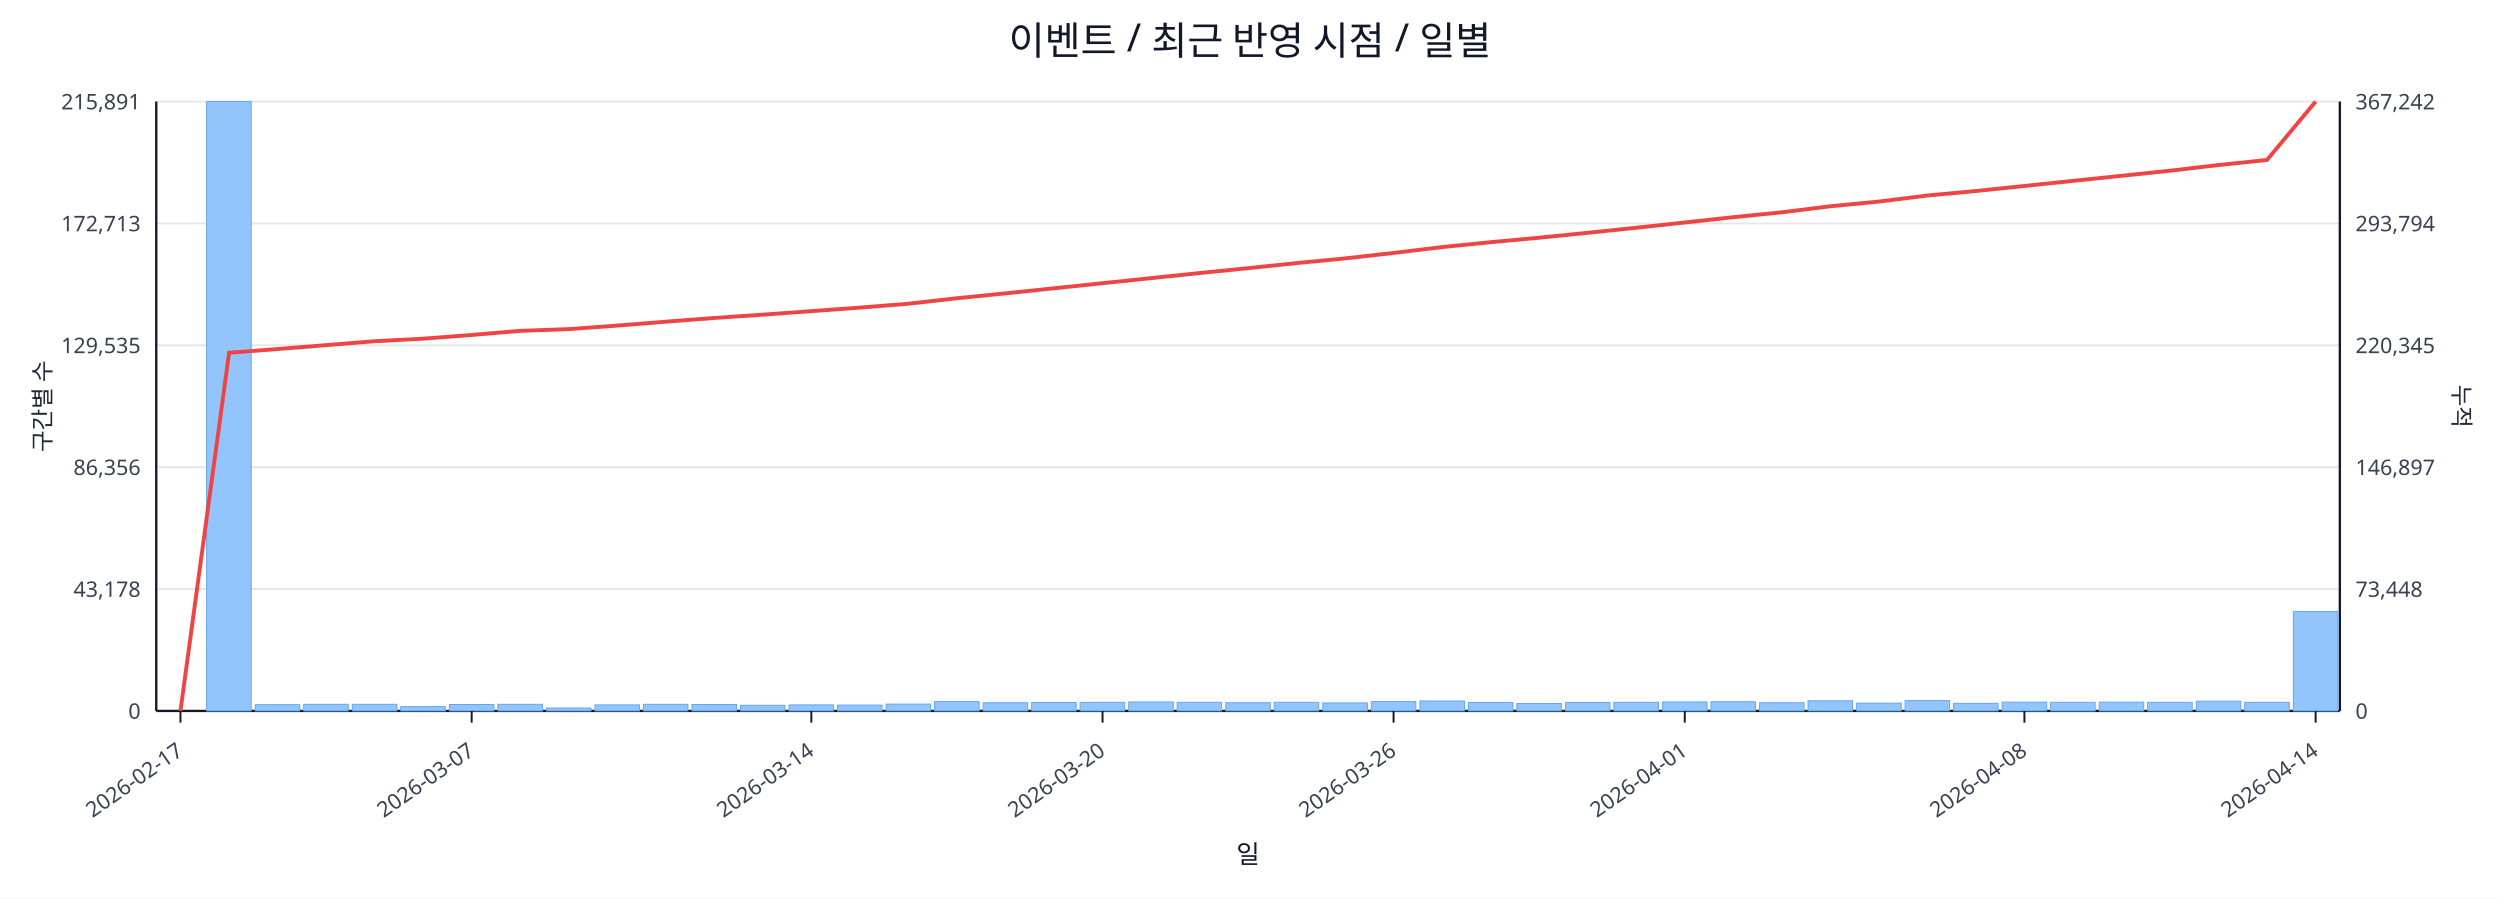
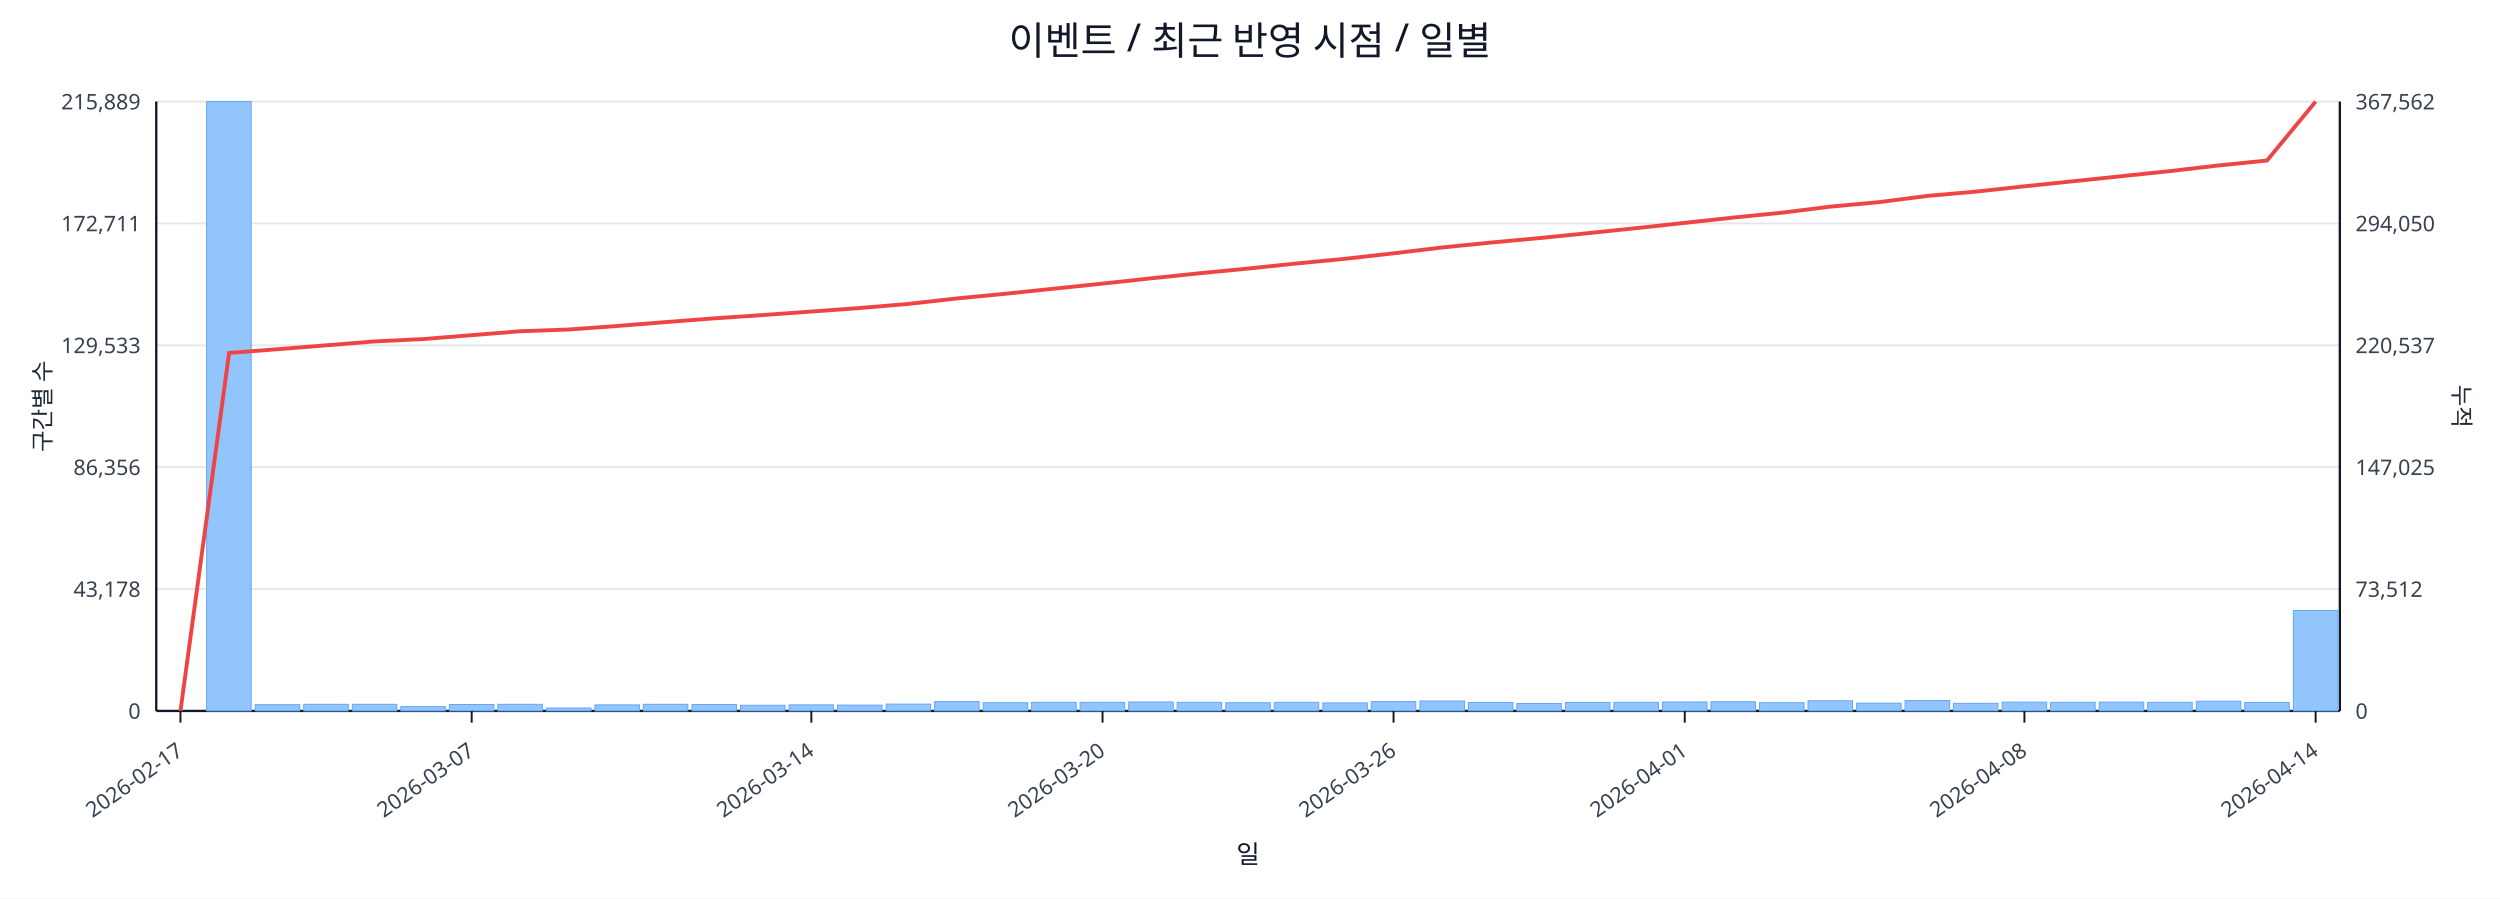
<svg xmlns="http://www.w3.org/2000/svg" width="1280" height="460" viewBox="0 0 1280 460">
  <rect x="0" y="0" width="100%" height="100%" fill="#ffffff" />
  <text x="640.0" y="28" font-size="20" text-anchor="middle" font-family="sans-serif" fill="#111827">이벤트 / 최근 반영 시점 / 일별</text>
  <line x1="80.0" y1="52.0" x2="1198.0" y2="52.0" stroke="#e5e7eb" stroke-width="1" />
-   <text x="72.0" y="56.0" font-size="11" text-anchor="end" font-family="sans-serif" fill="#374151">215,891</text>
-   <text x="1206.0" y="56.0" font-size="11" text-anchor="start" font-family="sans-serif" fill="#374151">367,242</text>
+   <text x="72.0" y="56.0" font-size="11" text-anchor="end" font-family="sans-serif" fill="#374151">215,889</text>
+   <text x="1206.0" y="56.0" font-size="11" text-anchor="start" font-family="sans-serif" fill="#374151">367,562</text>
  <line x1="80.0" y1="114.4" x2="1198.0" y2="114.4" stroke="#e5e7eb" stroke-width="1" />
-   <text x="72.0" y="118.4" font-size="11" text-anchor="end" font-family="sans-serif" fill="#374151">172,713</text>
-   <text x="1206.0" y="118.4" font-size="11" text-anchor="start" font-family="sans-serif" fill="#374151">293,794</text>
+   <text x="72.0" y="118.4" font-size="11" text-anchor="end" font-family="sans-serif" fill="#374151">172,711</text>
+   <text x="1206.0" y="118.4" font-size="11" text-anchor="start" font-family="sans-serif" fill="#374151">294,050</text>
  <line x1="80.0" y1="176.8" x2="1198.0" y2="176.8" stroke="#e5e7eb" stroke-width="1" />
-   <text x="72.0" y="180.8" font-size="11" text-anchor="end" font-family="sans-serif" fill="#374151">129,535</text>
-   <text x="1206.0" y="180.8" font-size="11" text-anchor="start" font-family="sans-serif" fill="#374151">220,345</text>
+   <text x="72.0" y="180.8" font-size="11" text-anchor="end" font-family="sans-serif" fill="#374151">129,533</text>
+   <text x="1206.0" y="180.8" font-size="11" text-anchor="start" font-family="sans-serif" fill="#374151">220,537</text>
  <line x1="80.0" y1="239.2" x2="1198.0" y2="239.2" stroke="#e5e7eb" stroke-width="1" />
  <text x="72.0" y="243.2" font-size="11" text-anchor="end" font-family="sans-serif" fill="#374151">86,356</text>
-   <text x="1206.0" y="243.2" font-size="11" text-anchor="start" font-family="sans-serif" fill="#374151">146,897</text>
+   <text x="1206.0" y="243.2" font-size="11" text-anchor="start" font-family="sans-serif" fill="#374151">147,025</text>
  <line x1="80.0" y1="301.6" x2="1198.0" y2="301.6" stroke="#e5e7eb" stroke-width="1" />
  <text x="72.0" y="305.6" font-size="11" text-anchor="end" font-family="sans-serif" fill="#374151">43,178</text>
-   <text x="1206.0" y="305.6" font-size="11" text-anchor="start" font-family="sans-serif" fill="#374151">73,448</text>
+   <text x="1206.0" y="305.6" font-size="11" text-anchor="start" font-family="sans-serif" fill="#374151">73,512</text>
  <line x1="80.0" y1="364.0" x2="1198.0" y2="364.0" stroke="#e5e7eb" stroke-width="1" />
  <text x="72.0" y="368.0" font-size="11" text-anchor="end" font-family="sans-serif" fill="#374151">0</text>
  <text x="1206.0" y="368.0" font-size="11" text-anchor="start" font-family="sans-serif" fill="#374151">0</text>
  <line x1="80.0" y1="364.0" x2="1198.0" y2="364.0" stroke="#111827" stroke-width="1.2" />
  <line x1="80.0" y1="52.0" x2="80.0" y2="364.0" stroke="#111827" stroke-width="1.2" />
  <line x1="1198.0" y1="52.0" x2="1198.0" y2="364.0" stroke="#111827" stroke-width="1.2" />
  <rect x="81.0" y="364.0" width="22.8" height="0.0" fill="#93c5fd" stroke="#60a5fa" stroke-width="0.5" />
  <rect x="105.8" y="52.0" width="22.8" height="312.0" fill="#93c5fd" stroke="#60a5fa" stroke-width="0.5" />
  <rect x="130.7" y="360.8" width="22.8" height="3.2" fill="#93c5fd" stroke="#60a5fa" stroke-width="0.5" />
  <rect x="155.5" y="360.6" width="22.8" height="3.4" fill="#93c5fd" stroke="#60a5fa" stroke-width="0.5" />
  <rect x="180.4" y="360.6" width="22.8" height="3.4" fill="#93c5fd" stroke="#60a5fa" stroke-width="0.5" />
  <rect x="205.2" y="361.8" width="22.8" height="2.2" fill="#93c5fd" stroke="#60a5fa" stroke-width="0.5" />
  <rect x="230.1" y="360.7" width="22.8" height="3.3" fill="#93c5fd" stroke="#60a5fa" stroke-width="0.5" />
  <rect x="254.9" y="360.6" width="22.8" height="3.4" fill="#93c5fd" stroke="#60a5fa" stroke-width="0.5" />
  <rect x="279.8" y="362.5" width="22.8" height="1.5" fill="#93c5fd" stroke="#60a5fa" stroke-width="0.5" />
  <rect x="304.6" y="360.9" width="22.8" height="3.1" fill="#93c5fd" stroke="#60a5fa" stroke-width="0.5" />
  <rect x="329.4" y="360.6" width="22.8" height="3.4" fill="#93c5fd" stroke="#60a5fa" stroke-width="0.5" />
  <rect x="354.3" y="360.7" width="22.8" height="3.3" fill="#93c5fd" stroke="#60a5fa" stroke-width="0.5" />
  <rect x="379.1" y="361.1" width="22.8" height="2.9" fill="#93c5fd" stroke="#60a5fa" stroke-width="0.5" />
  <rect x="404.0" y="360.9" width="22.8" height="3.1" fill="#93c5fd" stroke="#60a5fa" stroke-width="0.5" />
  <rect x="428.8" y="361.0" width="22.8" height="3.0" fill="#93c5fd" stroke="#60a5fa" stroke-width="0.5" />
  <rect x="453.7" y="360.5" width="22.8" height="3.5" fill="#93c5fd" stroke="#60a5fa" stroke-width="0.5" />
  <rect x="478.5" y="359.2" width="22.8" height="4.8" fill="#93c5fd" stroke="#60a5fa" stroke-width="0.5" />
  <rect x="503.4" y="359.8" width="22.8" height="4.2" fill="#93c5fd" stroke="#60a5fa" stroke-width="0.5" />
-   <rect x="528.2" y="359.7" width="22.8" height="4.3" fill="#93c5fd" stroke="#60a5fa" stroke-width="0.5" />
+   <rect x="528.2" y="359.6" width="22.8" height="4.4" fill="#93c5fd" stroke="#60a5fa" stroke-width="0.5" />
  <rect x="553.0" y="359.6" width="22.8" height="4.4" fill="#93c5fd" stroke="#60a5fa" stroke-width="0.5" />
  <rect x="577.9" y="359.4" width="22.8" height="4.6" fill="#93c5fd" stroke="#60a5fa" stroke-width="0.5" />
  <rect x="602.7" y="359.6" width="22.8" height="4.4" fill="#93c5fd" stroke="#60a5fa" stroke-width="0.5" />
  <rect x="627.6" y="359.8" width="22.8" height="4.2" fill="#93c5fd" stroke="#60a5fa" stroke-width="0.5" />
  <rect x="652.4" y="359.6" width="22.8" height="4.4" fill="#93c5fd" stroke="#60a5fa" stroke-width="0.5" />
  <rect x="677.3" y="359.9" width="22.8" height="4.1" fill="#93c5fd" stroke="#60a5fa" stroke-width="0.5" />
  <rect x="702.1" y="359.2" width="22.8" height="4.8" fill="#93c5fd" stroke="#60a5fa" stroke-width="0.5" />
  <rect x="727.0" y="358.9" width="22.8" height="5.1" fill="#93c5fd" stroke="#60a5fa" stroke-width="0.5" />
  <rect x="751.8" y="359.7" width="22.8" height="4.3" fill="#93c5fd" stroke="#60a5fa" stroke-width="0.5" />
  <rect x="776.6" y="360.2" width="22.8" height="3.8" fill="#93c5fd" stroke="#60a5fa" stroke-width="0.5" />
  <rect x="801.5" y="359.7" width="22.8" height="4.3" fill="#93c5fd" stroke="#60a5fa" stroke-width="0.5" />
  <rect x="826.3" y="359.6" width="22.8" height="4.4" fill="#93c5fd" stroke="#60a5fa" stroke-width="0.5" />
  <rect x="851.2" y="359.4" width="22.8" height="4.6" fill="#93c5fd" stroke="#60a5fa" stroke-width="0.5" />
  <rect x="876.0" y="359.3" width="22.8" height="4.7" fill="#93c5fd" stroke="#60a5fa" stroke-width="0.5" />
  <rect x="900.9" y="359.8" width="22.8" height="4.2" fill="#93c5fd" stroke="#60a5fa" stroke-width="0.5" />
  <rect x="925.7" y="358.8" width="22.8" height="5.2" fill="#93c5fd" stroke="#60a5fa" stroke-width="0.5" />
  <rect x="950.6" y="360.0" width="22.8" height="4.0" fill="#93c5fd" stroke="#60a5fa" stroke-width="0.5" />
  <rect x="975.4" y="358.7" width="22.8" height="5.3" fill="#93c5fd" stroke="#60a5fa" stroke-width="0.5" />
  <rect x="1000.2" y="360.1" width="22.8" height="3.9" fill="#93c5fd" stroke="#60a5fa" stroke-width="0.5" />
  <rect x="1025.1" y="359.5" width="22.8" height="4.5" fill="#93c5fd" stroke="#60a5fa" stroke-width="0.5" />
  <rect x="1049.9" y="359.6" width="22.8" height="4.4" fill="#93c5fd" stroke="#60a5fa" stroke-width="0.5" />
  <rect x="1074.8" y="359.5" width="22.8" height="4.5" fill="#93c5fd" stroke="#60a5fa" stroke-width="0.5" />
  <rect x="1099.6" y="359.6" width="22.8" height="4.4" fill="#93c5fd" stroke="#60a5fa" stroke-width="0.5" />
  <rect x="1124.5" y="359.0" width="22.8" height="5.0" fill="#93c5fd" stroke="#60a5fa" stroke-width="0.5" />
-   <rect x="1149.3" y="359.6" width="22.8" height="4.4" fill="#93c5fd" stroke="#60a5fa" stroke-width="0.5" />
-   <rect x="1174.2" y="313.1" width="22.8" height="50.9" fill="#93c5fd" stroke="#60a5fa" stroke-width="0.5" />
-   <polyline fill="none" stroke="#ef4444" stroke-width="2" points="92.4,364.0 117.3,180.6 142.1,178.7 167.0,176.7 191.8,174.7 216.6,173.4 241.5,171.5 266.3,169.4 291.2,168.5 316.0,166.7 340.9,164.7 365.7,162.8 390.6,161.1 415.4,159.3 440.2,157.5 465.1,155.5 489.9,152.7 514.8,150.2 539.6,147.6 564.5,145.0 589.3,142.4 614.2,139.8 639.0,137.3 663.8,134.7 688.7,132.3 713.5,129.5 738.4,126.5 763.2,124.0 788.1,121.7 812.9,119.2 837.8,116.6 862.6,113.9 887.4,111.2 912.3,108.7 937.1,105.6 962.0,103.2 986.8,100.1 1011.7,97.8 1036.5,95.2 1061.4,92.6 1086.2,90.0 1111.0,87.4 1135.9,84.5 1160.7,81.9 1185.6,52.0" />
+   <rect x="1149.3" y="359.7" width="22.8" height="4.3" fill="#93c5fd" stroke="#60a5fa" stroke-width="0.5" />
+   <rect x="1174.2" y="312.6" width="22.8" height="51.4" fill="#93c5fd" stroke="#60a5fa" stroke-width="0.5" />
+   <polyline fill="none" stroke="#ef4444" stroke-width="2" points="92.4,364.0 117.3,180.7 142.1,178.8 167.0,176.8 191.8,174.8 216.6,173.6 241.5,171.6 266.3,169.6 291.2,168.7 316.0,166.9 340.9,164.9 365.7,163.0 390.6,161.3 415.4,159.5 440.2,157.7 465.1,155.6 489.9,152.8 514.8,150.4 539.6,147.8 564.5,145.2 589.3,142.5 614.2,139.9 639.0,137.5 663.8,134.9 688.7,132.5 713.5,129.7 738.4,126.7 763.2,124.2 788.1,121.9 812.9,119.4 837.8,116.8 862.6,114.1 887.4,111.4 912.3,108.9 937.1,105.8 962.0,103.5 986.8,100.3 1011.7,98.1 1036.5,95.4 1061.4,92.8 1086.2,90.2 1111.0,87.6 1135.9,84.7 1160.7,82.2 1185.6,52.0" />
  <line x1="92.4" y1="364.0" x2="92.4" y2="370.0" stroke="#111827" stroke-width="1" />
  <text x="94.4" y="386.0" font-size="11" text-anchor="end" transform="rotate(-35 94.4 386.0)" font-family="sans-serif" fill="#374151">2026-02-17</text>
  <line x1="241.5" y1="364.0" x2="241.5" y2="370.0" stroke="#111827" stroke-width="1" />
  <text x="243.5" y="386.0" font-size="11" text-anchor="end" transform="rotate(-35 243.5 386.0)" font-family="sans-serif" fill="#374151">2026-03-07</text>
  <line x1="415.4" y1="364.0" x2="415.4" y2="370.0" stroke="#111827" stroke-width="1" />
  <text x="417.4" y="386.0" font-size="11" text-anchor="end" transform="rotate(-35 417.4 386.0)" font-family="sans-serif" fill="#374151">2026-03-14</text>
  <line x1="564.5" y1="364.0" x2="564.5" y2="370.0" stroke="#111827" stroke-width="1" />
  <text x="566.5" y="386.0" font-size="11" text-anchor="end" transform="rotate(-35 566.5 386.0)" font-family="sans-serif" fill="#374151">2026-03-20</text>
  <line x1="713.5" y1="364.0" x2="713.5" y2="370.0" stroke="#111827" stroke-width="1" />
  <text x="715.5" y="386.0" font-size="11" text-anchor="end" transform="rotate(-35 715.5 386.0)" font-family="sans-serif" fill="#374151">2026-03-26</text>
  <line x1="862.6" y1="364.0" x2="862.6" y2="370.0" stroke="#111827" stroke-width="1" />
  <text x="864.6" y="386.0" font-size="11" text-anchor="end" transform="rotate(-35 864.6 386.0)" font-family="sans-serif" fill="#374151">2026-04-01</text>
  <line x1="1036.5" y1="364.0" x2="1036.5" y2="370.0" stroke="#111827" stroke-width="1" />
  <text x="1038.5" y="386.0" font-size="11" text-anchor="end" transform="rotate(-35 1038.5 386.0)" font-family="sans-serif" fill="#374151">2026-04-08</text>
  <line x1="1185.6" y1="364.0" x2="1185.6" y2="370.0" stroke="#111827" stroke-width="1" />
  <text x="1187.6" y="386.0" font-size="11" text-anchor="end" transform="rotate(-35 1187.6 386.0)" font-family="sans-serif" fill="#374151">2026-04-14</text>
  <text x="26" y="208.0" font-size="12" transform="rotate(-90 26 208.0)" text-anchor="middle" font-family="sans-serif" fill="#1f2937">구간별 수</text>
  <text x="1256.0" y="208.0" font-size="12" transform="rotate(90 1256.0 208.0)" text-anchor="middle" font-family="sans-serif" fill="#1f2937">누적</text>
  <text x="639.0" y="442.0" font-size="13" text-anchor="middle" font-family="sans-serif" fill="#111827">일</text>
</svg>
